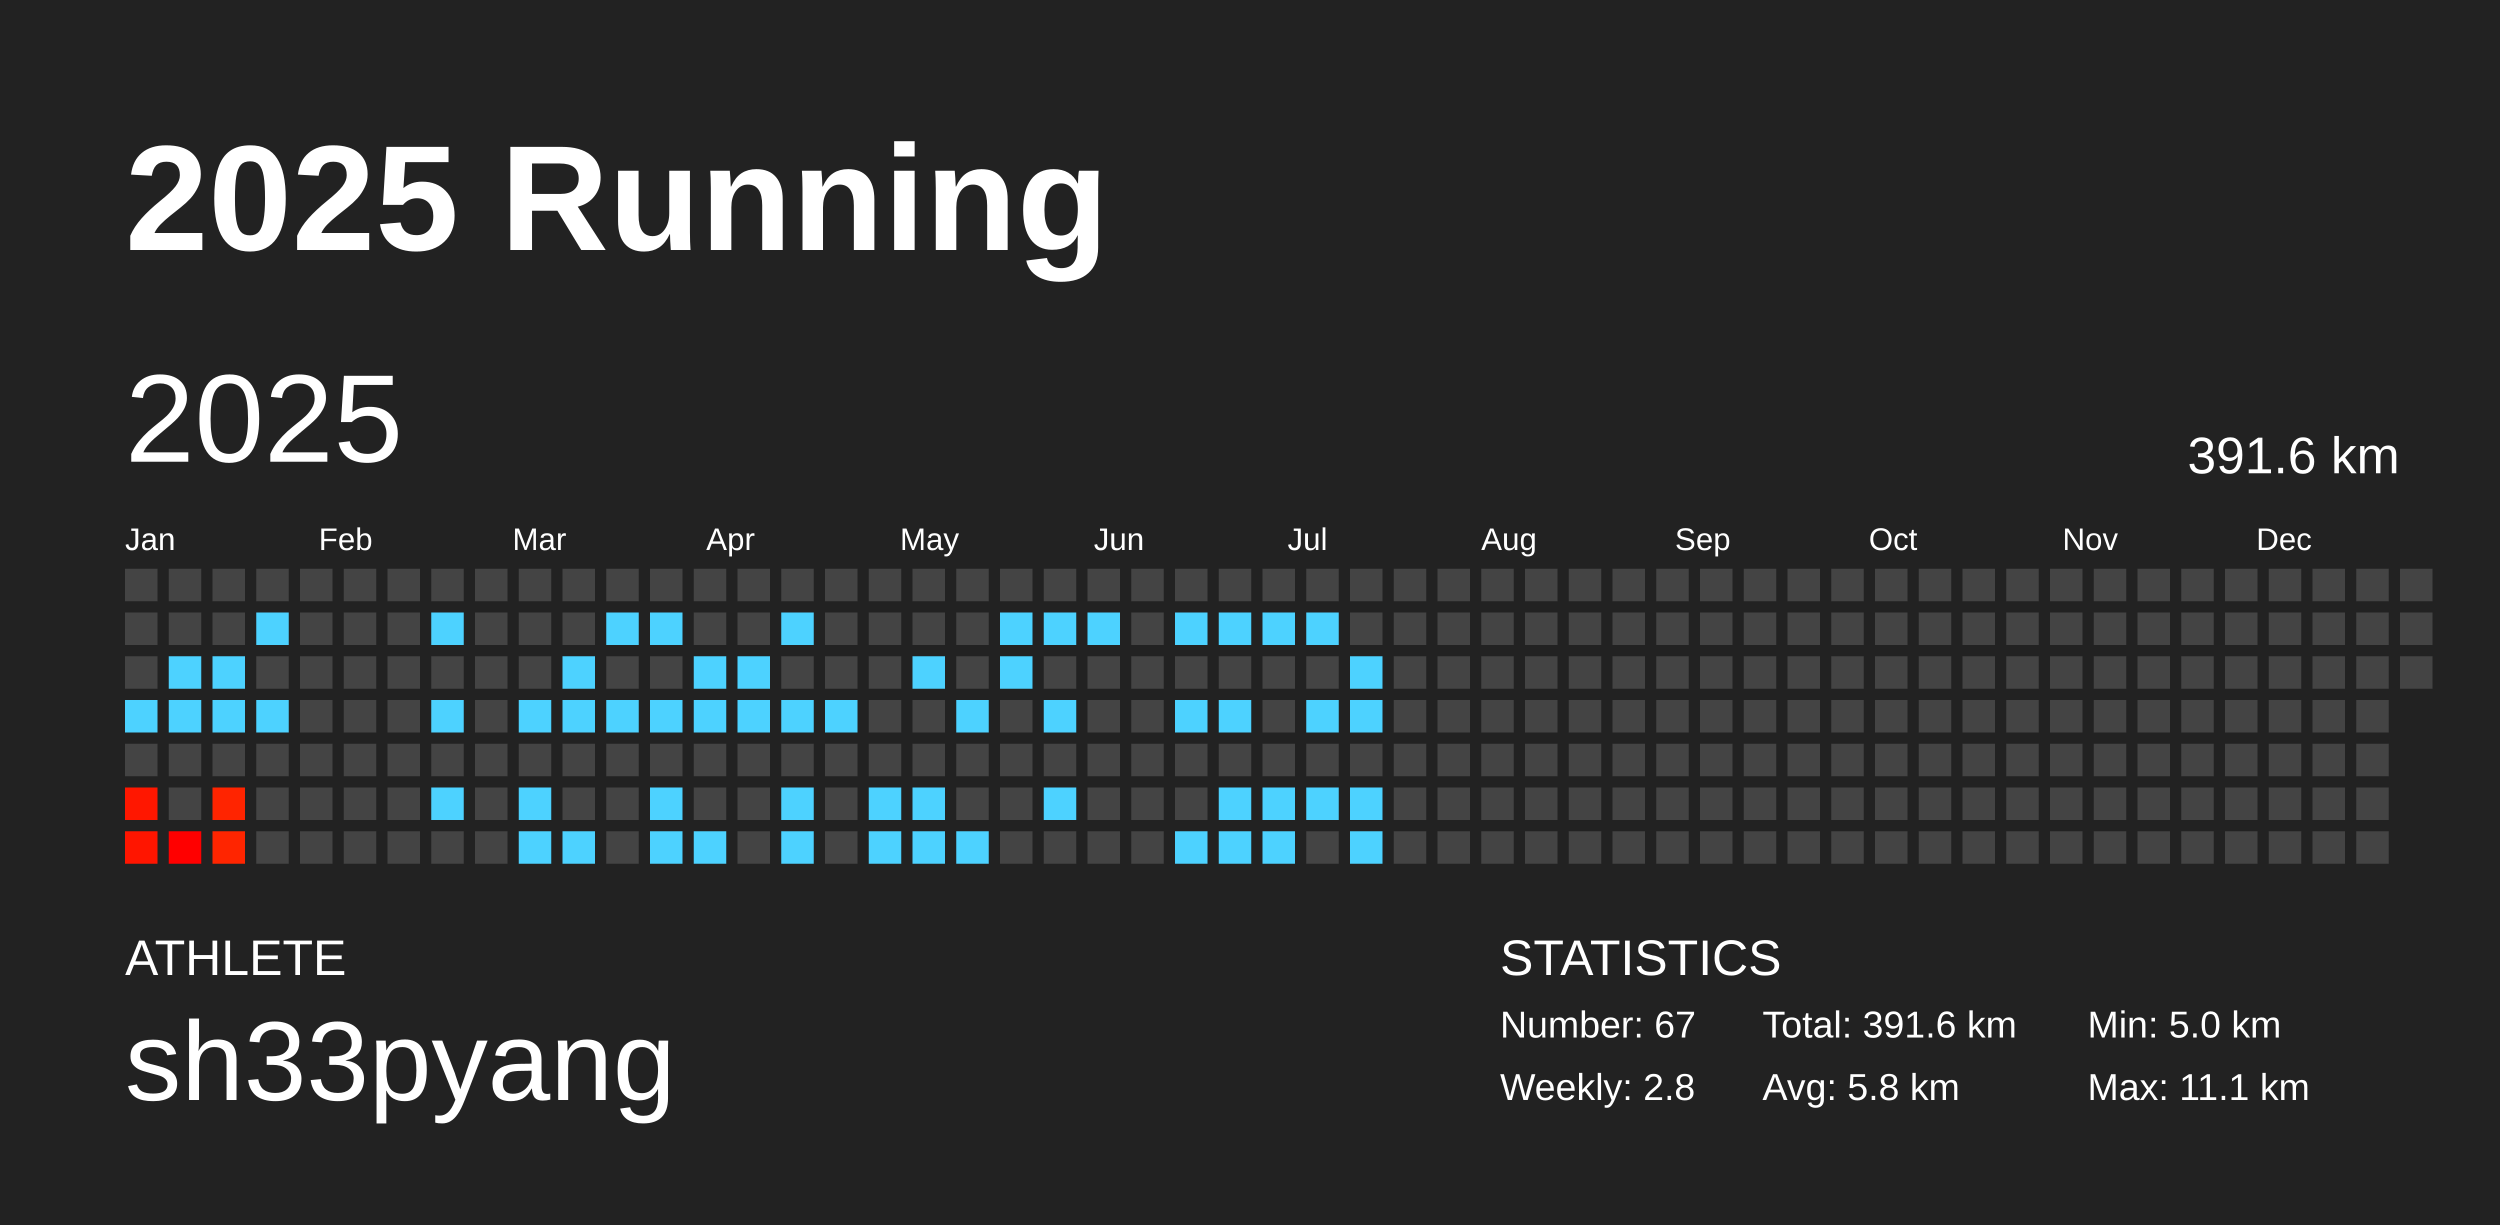
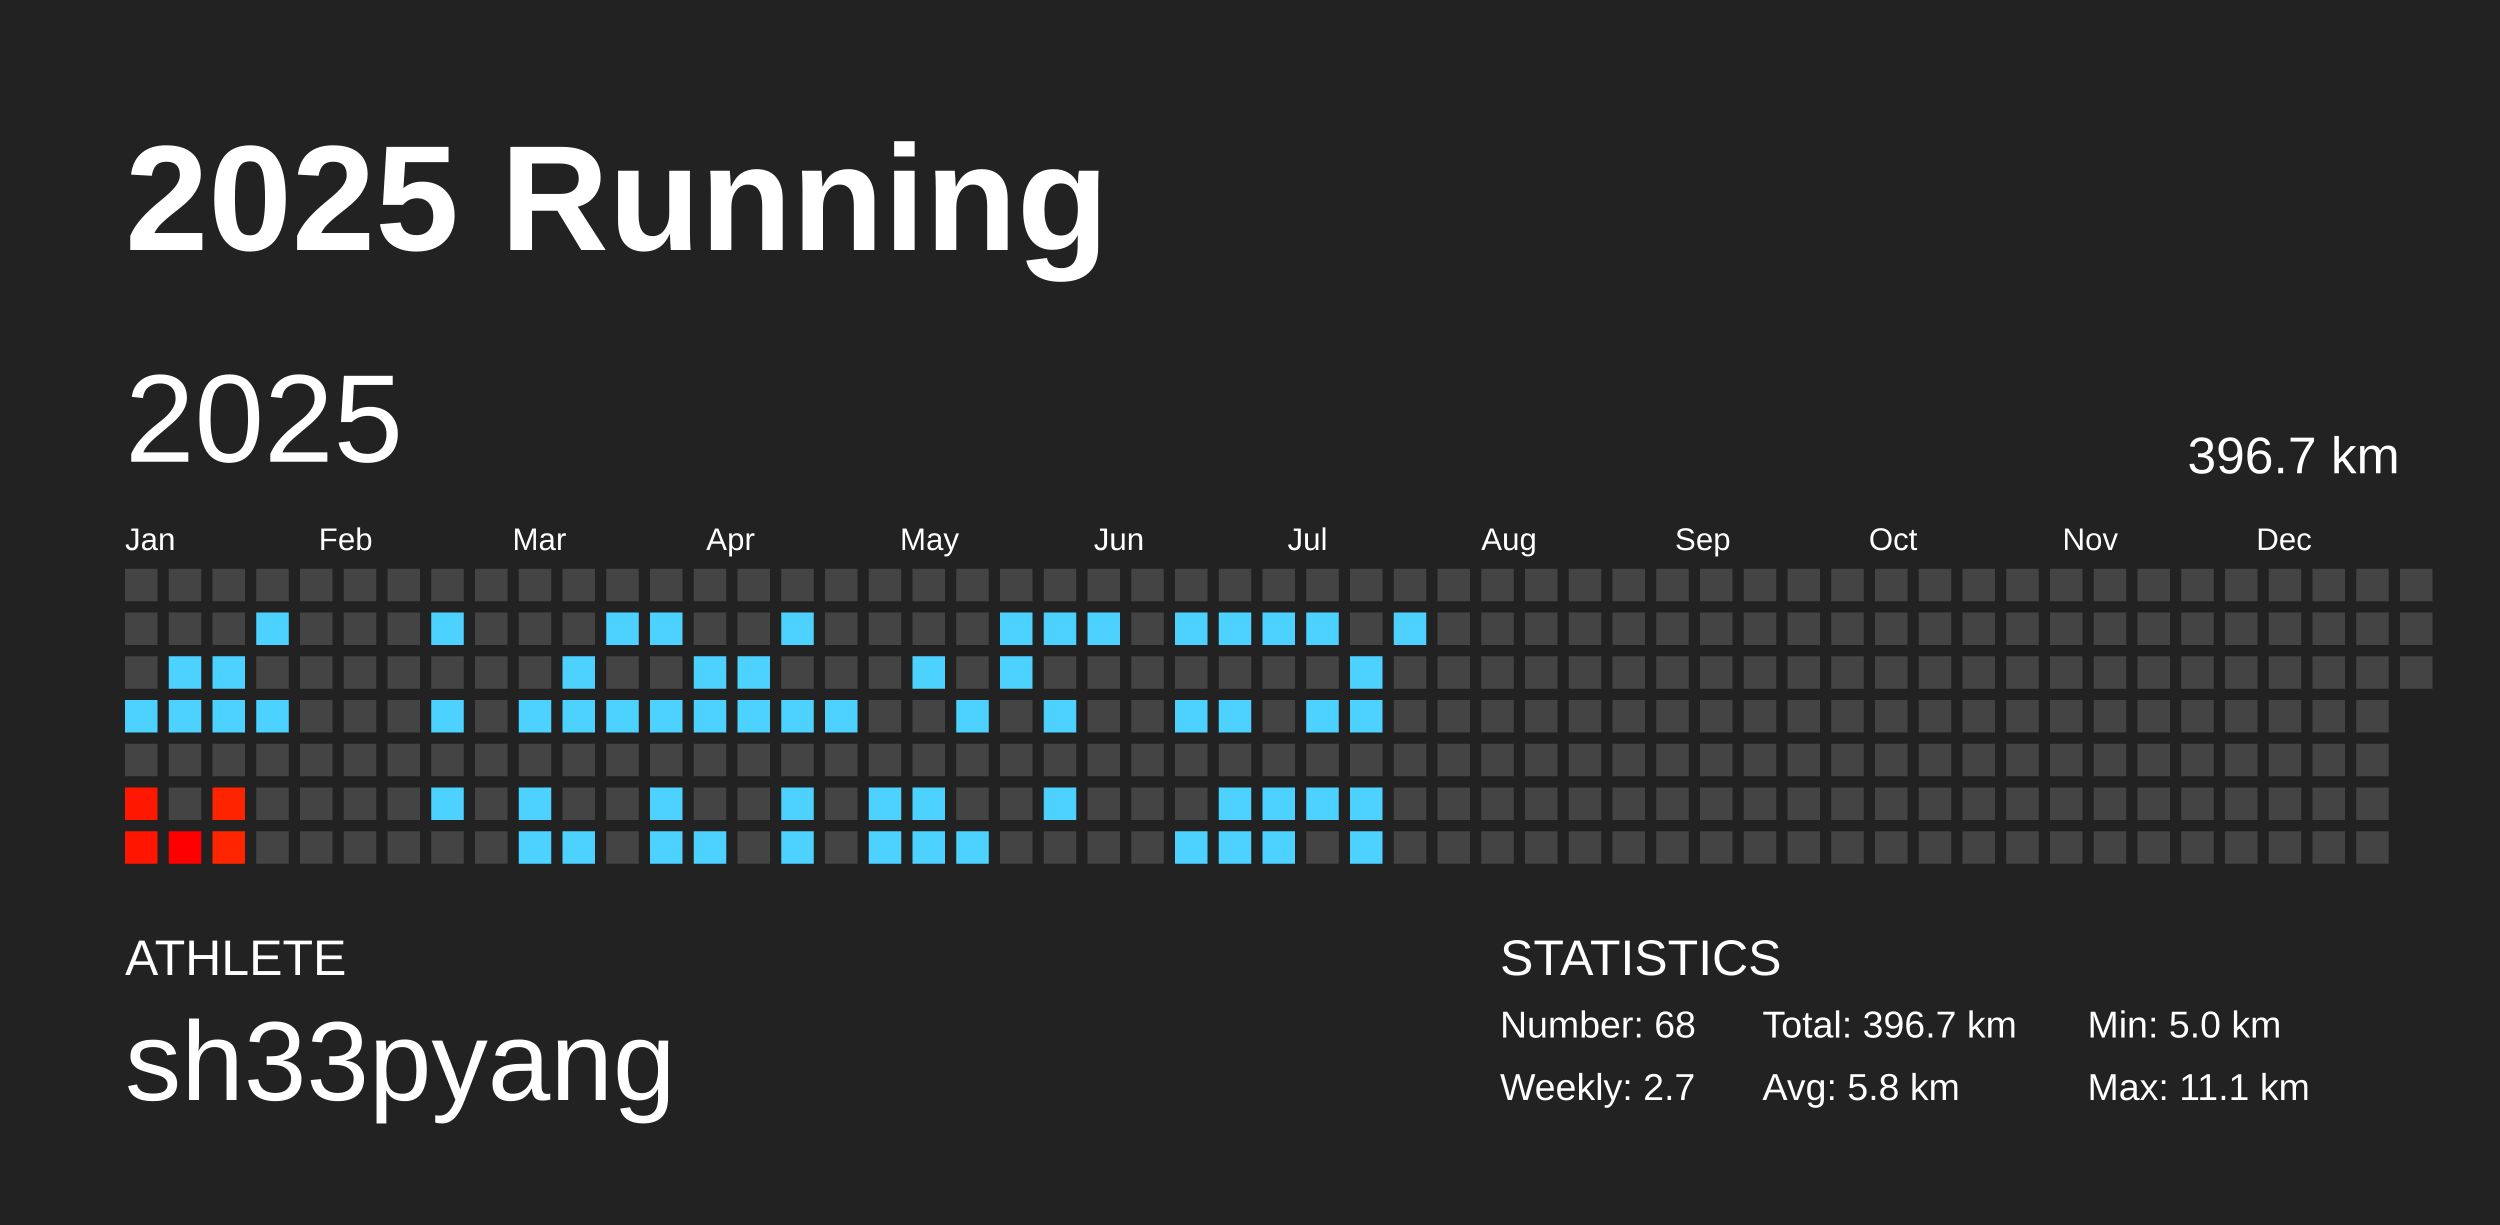
<svg xmlns="http://www.w3.org/2000/svg" baseProfile="full" height="98mm" version="1.1" viewBox="0,0,200,98" width="200mm">
  <defs />
  <rect fill="#222222" height="98" width="200" x="0" y="0" />
  <text fill="#FFFFFF" style="font-size:12px; font-family:Arial; font-weight:bold;" x="10" y="20">2025 Running</text>
  <text fill="#FFFFFF" style="font-size:4px; font-family:Arial" x="10" y="78">ATHLETE</text>
  <text fill="#FFFFFF" style="font-size:9px; font-family:Arial" x="10" y="88">sh33pyang</text>
  <text fill="#FFFFFF" style="font-size:4px; font-family:Arial" x="120" y="78">STATISTICS</text>
-   <text fill="#FFFFFF" style="font-size:3px; font-family:Arial" x="120" y="83">Number: 67</text>
-   <text fill="#FFFFFF" style="font-size:3px; font-family:Arial" x="120" y="88">Weekly: 2.8</text>
-   <text fill="#FFFFFF" style="font-size:3px; font-family:Arial" x="141" y="83">Total: 391.6 km</text>
+   <text fill="#FFFFFF" style="font-size:3px; font-family:Arial" x="120" y="83">Number: 68</text>
+   <text fill="#FFFFFF" style="font-size:3px; font-family:Arial" x="120" y="88">Weekly: 2.7</text>
+   <text fill="#FFFFFF" style="font-size:3px; font-family:Arial" x="141" y="83">Total: 396.7 km</text>
  <text fill="#FFFFFF" style="font-size:3px; font-family:Arial" x="141" y="88">Avg: 5.8 km</text>
  <text fill="#FFFFFF" style="font-size:3px; font-family:Arial" x="167" y="83">Min: 5.0 km</text>
  <text fill="#FFFFFF" style="font-size:3px; font-family:Arial" x="167" y="88">Max: 11.1 km</text>
  <text dominant-baseline="hanging" fill="#FFFFFF" style="font-size:10.0px; font-family:Arial;" x="10" y="30">2025</text>
-   <text dominant-baseline="hanging" fill="#FFFFFF" style="font-size:4.125px; font-family:Arial;" x="175" y="35">391.6 km</text>
+   <text dominant-baseline="hanging" fill="#FFFFFF" style="font-size:4.125px; font-family:Arial;" x="175" y="35">396.7 km</text>
  <text fill="#FFFFFF" style="font-size:2.5px; font-family:Arial" x="10.0" y="44">Jan</text>
  <text fill="#FFFFFF" style="font-size:2.5px; font-family:Arial" x="25.5" y="44">Feb</text>
  <text fill="#FFFFFF" style="font-size:2.5px; font-family:Arial" x="41.0" y="44">Mar</text>
  <text fill="#FFFFFF" style="font-size:2.5px; font-family:Arial" x="56.5" y="44">Apr</text>
  <text fill="#FFFFFF" style="font-size:2.5px; font-family:Arial" x="72.0" y="44">May</text>
  <text fill="#FFFFFF" style="font-size:2.5px; font-family:Arial" x="87.5" y="44">Jun</text>
  <text fill="#FFFFFF" style="font-size:2.5px; font-family:Arial" x="103.0" y="44">Jul</text>
  <text fill="#FFFFFF" style="font-size:2.5px; font-family:Arial" x="118.5" y="44">Aug</text>
  <text fill="#FFFFFF" style="font-size:2.5px; font-family:Arial" x="134.0" y="44">Sep</text>
  <text fill="#FFFFFF" style="font-size:2.5px; font-family:Arial" x="149.5" y="44">Oct</text>
  <text fill="#FFFFFF" style="font-size:2.5px; font-family:Arial" x="165.0" y="44">Nov</text>
  <text fill="#FFFFFF" style="font-size:2.5px; font-family:Arial" x="180.5" y="44">Dec</text>
  <rect fill="#444444" height="2.6" width="2.6" x="10.0" y="45.5" />
  <rect fill="#444444" height="2.6" width="2.6" x="10.0" y="49.0" />
  <rect fill="#444444" height="2.6" width="2.6" x="10.0" y="52.5" />
  <rect fill="#4dd2ff" height="2.6" width="2.6" x="10.0" y="56.0" />
  <rect fill="#444444" height="2.6" width="2.6" x="10.0" y="59.5" />
  <rect fill="#ff1700" height="2.6" width="2.6" x="10.0" y="63.0" />
  <rect fill="#ff1500" height="2.6" width="2.6" x="10.0" y="66.5" />
  <rect fill="#444444" height="2.6" width="2.6" x="13.5" y="45.5" />
  <rect fill="#444444" height="2.6" width="2.6" x="13.5" y="49.0" />
  <rect fill="#4dd2ff" height="2.6" width="2.6" x="13.5" y="52.5" />
  <rect fill="#4dd2ff" height="2.6" width="2.6" x="13.5" y="56.0" />
  <rect fill="#444444" height="2.6" width="2.6" x="13.5" y="59.5" />
  <rect fill="#444444" height="2.6" width="2.6" x="13.5" y="63.0" />
  <rect fill="#ff0000" height="2.6" width="2.6" x="13.5" y="66.5" />
  <rect fill="#444444" height="2.6" width="2.6" x="17.0" y="45.5" />
  <rect fill="#444444" height="2.6" width="2.6" x="17.0" y="49.0" />
  <rect fill="#4dd2ff" height="2.6" width="2.6" x="17.0" y="52.5" />
  <rect fill="#4dd2ff" height="2.6" width="2.6" x="17.0" y="56.0" />
  <rect fill="#444444" height="2.6" width="2.6" x="17.0" y="59.5" />
  <rect fill="#ff2400" height="2.6" width="2.6" x="17.0" y="63.0" />
  <rect fill="#ff2500" height="2.6" width="2.6" x="17.0" y="66.5" />
  <rect fill="#444444" height="2.6" width="2.6" x="20.5" y="45.5" />
  <rect fill="#4dd2ff" height="2.6" width="2.6" x="20.5" y="49.0" />
  <rect fill="#444444" height="2.6" width="2.6" x="20.5" y="52.5" />
  <rect fill="#4dd2ff" height="2.6" width="2.6" x="20.5" y="56.0" />
  <rect fill="#444444" height="2.6" width="2.6" x="20.5" y="59.5" />
  <rect fill="#444444" height="2.6" width="2.6" x="20.5" y="63.0" />
  <rect fill="#444444" height="2.6" width="2.6" x="20.5" y="66.5" />
  <rect fill="#444444" height="2.6" width="2.6" x="24.0" y="45.5" />
  <rect fill="#444444" height="2.6" width="2.6" x="24.0" y="49.0" />
  <rect fill="#444444" height="2.6" width="2.6" x="24.0" y="52.5" />
  <rect fill="#444444" height="2.6" width="2.6" x="24.0" y="56.0" />
  <rect fill="#444444" height="2.6" width="2.6" x="24.0" y="59.5" />
  <rect fill="#444444" height="2.6" width="2.6" x="24.0" y="63.0" />
  <rect fill="#444444" height="2.6" width="2.6" x="24.0" y="66.5" />
  <rect fill="#444444" height="2.6" width="2.6" x="27.5" y="45.5" />
  <rect fill="#444444" height="2.6" width="2.6" x="27.5" y="49.0" />
  <rect fill="#444444" height="2.6" width="2.6" x="27.5" y="52.5" />
  <rect fill="#444444" height="2.6" width="2.6" x="27.5" y="56.0" />
  <rect fill="#444444" height="2.6" width="2.6" x="27.5" y="59.5" />
  <rect fill="#444444" height="2.6" width="2.6" x="27.5" y="63.0" />
  <rect fill="#444444" height="2.6" width="2.6" x="27.5" y="66.5" />
  <rect fill="#444444" height="2.6" width="2.6" x="31.0" y="45.5" />
  <rect fill="#444444" height="2.6" width="2.6" x="31.0" y="49.0" />
  <rect fill="#444444" height="2.6" width="2.6" x="31.0" y="52.5" />
  <rect fill="#444444" height="2.6" width="2.6" x="31.0" y="56.0" />
  <rect fill="#444444" height="2.6" width="2.6" x="31.0" y="59.5" />
  <rect fill="#444444" height="2.6" width="2.6" x="31.0" y="63.0" />
  <rect fill="#444444" height="2.6" width="2.6" x="31.0" y="66.5" />
  <rect fill="#444444" height="2.6" width="2.6" x="34.5" y="45.5" />
  <rect fill="#4dd2ff" height="2.6" width="2.6" x="34.5" y="49.0" />
  <rect fill="#444444" height="2.6" width="2.6" x="34.5" y="52.5" />
  <rect fill="#4dd2ff" height="2.6" width="2.6" x="34.5" y="56.0" />
  <rect fill="#444444" height="2.6" width="2.6" x="34.5" y="59.5" />
  <rect fill="#4dd2ff" height="2.6" width="2.6" x="34.5" y="63.0" />
  <rect fill="#444444" height="2.6" width="2.6" x="34.5" y="66.5" />
  <rect fill="#444444" height="2.6" width="2.6" x="38.0" y="45.5" />
  <rect fill="#444444" height="2.6" width="2.6" x="38.0" y="49.0" />
  <rect fill="#444444" height="2.6" width="2.6" x="38.0" y="52.5" />
  <rect fill="#444444" height="2.6" width="2.6" x="38.0" y="56.0" />
  <rect fill="#444444" height="2.6" width="2.6" x="38.0" y="59.5" />
  <rect fill="#444444" height="2.6" width="2.6" x="38.0" y="63.0" />
  <rect fill="#444444" height="2.6" width="2.6" x="38.0" y="66.5" />
  <rect fill="#444444" height="2.6" width="2.6" x="41.5" y="45.5" />
  <rect fill="#444444" height="2.6" width="2.6" x="41.5" y="49.0" />
  <rect fill="#444444" height="2.6" width="2.6" x="41.5" y="52.5" />
  <rect fill="#4dd2ff" height="2.6" width="2.6" x="41.5" y="56.0" />
  <rect fill="#444444" height="2.6" width="2.6" x="41.5" y="59.5" />
  <rect fill="#4dd2ff" height="2.6" width="2.6" x="41.5" y="63.0" />
  <rect fill="#4dd2ff" height="2.6" width="2.6" x="41.5" y="66.5" />
  <rect fill="#444444" height="2.6" width="2.6" x="45.0" y="45.5" />
  <rect fill="#444444" height="2.6" width="2.6" x="45.0" y="49.0" />
  <rect fill="#4dd2ff" height="2.6" width="2.6" x="45.0" y="52.5" />
  <rect fill="#4dd2ff" height="2.6" width="2.6" x="45.0" y="56.0" />
  <rect fill="#444444" height="2.6" width="2.6" x="45.0" y="59.5" />
  <rect fill="#444444" height="2.6" width="2.6" x="45.0" y="63.0" />
  <rect fill="#4dd2ff" height="2.6" width="2.6" x="45.0" y="66.5" />
  <rect fill="#444444" height="2.6" width="2.6" x="48.5" y="45.5" />
  <rect fill="#4dd2ff" height="2.6" width="2.6" x="48.5" y="49.0" />
  <rect fill="#444444" height="2.6" width="2.6" x="48.5" y="52.5" />
  <rect fill="#4dd2ff" height="2.6" width="2.6" x="48.5" y="56.0" />
  <rect fill="#444444" height="2.6" width="2.6" x="48.5" y="59.5" />
  <rect fill="#444444" height="2.6" width="2.6" x="48.5" y="63.0" />
  <rect fill="#444444" height="2.6" width="2.6" x="48.5" y="66.5" />
  <rect fill="#444444" height="2.6" width="2.6" x="52.0" y="45.5" />
  <rect fill="#4dd2ff" height="2.6" width="2.6" x="52.0" y="49.0" />
  <rect fill="#444444" height="2.6" width="2.6" x="52.0" y="52.5" />
  <rect fill="#4dd2ff" height="2.6" width="2.6" x="52.0" y="56.0" />
  <rect fill="#444444" height="2.6" width="2.6" x="52.0" y="59.5" />
  <rect fill="#4dd2ff" height="2.6" width="2.6" x="52.0" y="63.0" />
  <rect fill="#4dd2ff" height="2.6" width="2.6" x="52.0" y="66.5" />
  <rect fill="#444444" height="2.6" width="2.6" x="55.5" y="45.5" />
  <rect fill="#444444" height="2.6" width="2.6" x="55.5" y="49.0" />
  <rect fill="#4dd2ff" height="2.6" width="2.6" x="55.5" y="52.5" />
  <rect fill="#4dd2ff" height="2.6" width="2.6" x="55.5" y="56.0" />
  <rect fill="#444444" height="2.6" width="2.6" x="55.5" y="59.5" />
  <rect fill="#444444" height="2.6" width="2.6" x="55.5" y="63.0" />
  <rect fill="#4dd2ff" height="2.6" width="2.6" x="55.5" y="66.5" />
  <rect fill="#444444" height="2.6" width="2.6" x="59.0" y="45.5" />
  <rect fill="#444444" height="2.6" width="2.6" x="59.0" y="49.0" />
  <rect fill="#4dd2ff" height="2.6" width="2.6" x="59.0" y="52.5" />
  <rect fill="#4dd2ff" height="2.6" width="2.6" x="59.0" y="56.0" />
  <rect fill="#444444" height="2.6" width="2.6" x="59.0" y="59.5" />
  <rect fill="#444444" height="2.6" width="2.6" x="59.0" y="63.0" />
  <rect fill="#444444" height="2.6" width="2.6" x="59.0" y="66.5" />
  <rect fill="#444444" height="2.6" width="2.6" x="62.5" y="45.5" />
  <rect fill="#4dd2ff" height="2.6" width="2.6" x="62.5" y="49.0" />
  <rect fill="#444444" height="2.6" width="2.6" x="62.5" y="52.5" />
  <rect fill="#4dd2ff" height="2.6" width="2.6" x="62.5" y="56.0" />
  <rect fill="#444444" height="2.6" width="2.6" x="62.5" y="59.5" />
  <rect fill="#4dd2ff" height="2.6" width="2.6" x="62.5" y="63.0" />
  <rect fill="#4dd2ff" height="2.6" width="2.6" x="62.5" y="66.5" />
  <rect fill="#444444" height="2.6" width="2.6" x="66.0" y="45.5" />
  <rect fill="#444444" height="2.6" width="2.6" x="66.0" y="49.0" />
  <rect fill="#444444" height="2.6" width="2.6" x="66.0" y="52.5" />
  <rect fill="#4dd2ff" height="2.6" width="2.6" x="66.0" y="56.0" />
  <rect fill="#444444" height="2.6" width="2.6" x="66.0" y="59.5" />
  <rect fill="#444444" height="2.6" width="2.6" x="66.0" y="63.0" />
  <rect fill="#444444" height="2.6" width="2.6" x="66.0" y="66.5" />
  <rect fill="#444444" height="2.6" width="2.6" x="69.5" y="45.5" />
  <rect fill="#444444" height="2.6" width="2.6" x="69.5" y="49.0" />
  <rect fill="#444444" height="2.6" width="2.6" x="69.5" y="52.5" />
  <rect fill="#444444" height="2.6" width="2.6" x="69.5" y="56.0" />
  <rect fill="#444444" height="2.6" width="2.6" x="69.5" y="59.5" />
  <rect fill="#4dd2ff" height="2.6" width="2.6" x="69.5" y="63.0" />
  <rect fill="#4dd2ff" height="2.6" width="2.6" x="69.5" y="66.5" />
  <rect fill="#444444" height="2.6" width="2.6" x="73.0" y="45.5" />
  <rect fill="#444444" height="2.6" width="2.6" x="73.0" y="49.0" />
  <rect fill="#4dd2ff" height="2.6" width="2.6" x="73.0" y="52.5" />
  <rect fill="#444444" height="2.6" width="2.6" x="73.0" y="56.0" />
  <rect fill="#444444" height="2.6" width="2.6" x="73.0" y="59.5" />
  <rect fill="#4dd2ff" height="2.6" width="2.6" x="73.0" y="63.0" />
  <rect fill="#4dd2ff" height="2.6" width="2.6" x="73.0" y="66.5" />
  <rect fill="#444444" height="2.6" width="2.6" x="76.5" y="45.5" />
  <rect fill="#444444" height="2.6" width="2.6" x="76.5" y="49.0" />
  <rect fill="#444444" height="2.6" width="2.6" x="76.5" y="52.5" />
  <rect fill="#4dd2ff" height="2.6" width="2.6" x="76.5" y="56.0" />
  <rect fill="#444444" height="2.6" width="2.6" x="76.5" y="59.5" />
  <rect fill="#444444" height="2.6" width="2.6" x="76.5" y="63.0" />
  <rect fill="#4dd2ff" height="2.6" width="2.6" x="76.5" y="66.5" />
  <rect fill="#444444" height="2.6" width="2.6" x="80.0" y="45.5" />
  <rect fill="#4dd2ff" height="2.6" width="2.6" x="80.0" y="49.0" />
  <rect fill="#4dd2ff" height="2.6" width="2.6" x="80.0" y="52.5" />
  <rect fill="#444444" height="2.6" width="2.6" x="80.0" y="56.0" />
  <rect fill="#444444" height="2.6" width="2.6" x="80.0" y="59.5" />
  <rect fill="#444444" height="2.6" width="2.6" x="80.0" y="63.0" />
  <rect fill="#444444" height="2.6" width="2.6" x="80.0" y="66.5" />
  <rect fill="#444444" height="2.6" width="2.6" x="83.5" y="45.5" />
  <rect fill="#4dd2ff" height="2.6" width="2.6" x="83.5" y="49.0" />
  <rect fill="#444444" height="2.6" width="2.6" x="83.5" y="52.5" />
  <rect fill="#4dd2ff" height="2.6" width="2.6" x="83.5" y="56.0" />
  <rect fill="#444444" height="2.6" width="2.6" x="83.5" y="59.5" />
  <rect fill="#4dd2ff" height="2.6" width="2.6" x="83.5" y="63.0" />
  <rect fill="#444444" height="2.6" width="2.6" x="83.5" y="66.5" />
  <rect fill="#444444" height="2.6" width="2.6" x="87.0" y="45.5" />
  <rect fill="#4dd2ff" height="2.6" width="2.6" x="87.0" y="49.0" />
  <rect fill="#444444" height="2.6" width="2.6" x="87.0" y="52.5" />
  <rect fill="#444444" height="2.6" width="2.6" x="87.0" y="56.0" />
  <rect fill="#444444" height="2.6" width="2.6" x="87.0" y="59.5" />
  <rect fill="#444444" height="2.6" width="2.6" x="87.0" y="63.0" />
  <rect fill="#444444" height="2.6" width="2.6" x="87.0" y="66.5" />
  <rect fill="#444444" height="2.6" width="2.6" x="90.5" y="45.5" />
  <rect fill="#444444" height="2.6" width="2.6" x="90.5" y="49.0" />
  <rect fill="#444444" height="2.6" width="2.6" x="90.5" y="52.5" />
  <rect fill="#444444" height="2.6" width="2.6" x="90.5" y="56.0" />
  <rect fill="#444444" height="2.6" width="2.6" x="90.5" y="59.5" />
  <rect fill="#444444" height="2.6" width="2.6" x="90.5" y="63.0" />
  <rect fill="#444444" height="2.6" width="2.6" x="90.5" y="66.5" />
  <rect fill="#444444" height="2.6" width="2.6" x="94.0" y="45.5" />
  <rect fill="#4dd2ff" height="2.6" width="2.6" x="94.0" y="49.0" />
  <rect fill="#444444" height="2.6" width="2.6" x="94.0" y="52.5" />
  <rect fill="#4dd2ff" height="2.6" width="2.6" x="94.0" y="56.0" />
  <rect fill="#444444" height="2.6" width="2.6" x="94.0" y="59.5" />
  <rect fill="#444444" height="2.6" width="2.6" x="94.0" y="63.0" />
  <rect fill="#4dd2ff" height="2.6" width="2.6" x="94.0" y="66.5" />
  <rect fill="#444444" height="2.6" width="2.6" x="97.5" y="45.5" />
  <rect fill="#4dd2ff" height="2.6" width="2.6" x="97.5" y="49.0" />
  <rect fill="#444444" height="2.6" width="2.6" x="97.5" y="52.5" />
  <rect fill="#4dd2ff" height="2.6" width="2.6" x="97.5" y="56.0" />
  <rect fill="#444444" height="2.6" width="2.6" x="97.5" y="59.5" />
  <rect fill="#4dd2ff" height="2.6" width="2.6" x="97.5" y="63.0" />
  <rect fill="#4dd2ff" height="2.6" width="2.6" x="97.5" y="66.5" />
  <rect fill="#444444" height="2.6" width="2.6" x="101.0" y="45.5" />
  <rect fill="#4dd2ff" height="2.6" width="2.6" x="101.0" y="49.0" />
  <rect fill="#444444" height="2.6" width="2.6" x="101.0" y="52.5" />
  <rect fill="#444444" height="2.6" width="2.6" x="101.0" y="56.0" />
  <rect fill="#444444" height="2.6" width="2.6" x="101.0" y="59.5" />
  <rect fill="#4dd2ff" height="2.6" width="2.6" x="101.0" y="63.0" />
  <rect fill="#4dd2ff" height="2.6" width="2.6" x="101.0" y="66.5" />
  <rect fill="#444444" height="2.6" width="2.6" x="104.5" y="45.5" />
  <rect fill="#4dd2ff" height="2.6" width="2.6" x="104.5" y="49.0" />
  <rect fill="#444444" height="2.6" width="2.6" x="104.5" y="52.5" />
  <rect fill="#4dd2ff" height="2.6" width="2.6" x="104.5" y="56.0" />
  <rect fill="#444444" height="2.6" width="2.6" x="104.5" y="59.5" />
  <rect fill="#4dd2ff" height="2.6" width="2.6" x="104.5" y="63.0" />
  <rect fill="#444444" height="2.6" width="2.6" x="104.5" y="66.5" />
  <rect fill="#444444" height="2.6" width="2.6" x="108.0" y="45.5" />
  <rect fill="#444444" height="2.6" width="2.6" x="108.0" y="49.0" />
  <rect fill="#4dd2ff" height="2.6" width="2.6" x="108.0" y="52.5" />
  <rect fill="#4dd2ff" height="2.6" width="2.6" x="108.0" y="56.0" />
  <rect fill="#444444" height="2.6" width="2.6" x="108.0" y="59.5" />
  <rect fill="#4dd2ff" height="2.6" width="2.6" x="108.0" y="63.0" />
  <rect fill="#4dd2ff" height="2.6" width="2.6" x="108.0" y="66.5" />
  <rect fill="#444444" height="2.6" width="2.6" x="111.5" y="45.5" />
-   <rect fill="#444444" height="2.6" width="2.6" x="111.5" y="49.0" />
+   <rect fill="#4dd2ff" height="2.6" width="2.6" x="111.5" y="49.0" />
  <rect fill="#444444" height="2.6" width="2.6" x="111.5" y="52.5" />
  <rect fill="#444444" height="2.6" width="2.6" x="111.5" y="56.0" />
  <rect fill="#444444" height="2.6" width="2.6" x="111.5" y="59.5" />
  <rect fill="#444444" height="2.6" width="2.6" x="111.5" y="63.0" />
  <rect fill="#444444" height="2.6" width="2.6" x="111.5" y="66.5" />
  <rect fill="#444444" height="2.6" width="2.6" x="115.0" y="45.5" />
  <rect fill="#444444" height="2.6" width="2.6" x="115.0" y="49.0" />
  <rect fill="#444444" height="2.6" width="2.6" x="115.0" y="52.5" />
  <rect fill="#444444" height="2.6" width="2.6" x="115.0" y="56.0" />
  <rect fill="#444444" height="2.6" width="2.6" x="115.0" y="59.5" />
  <rect fill="#444444" height="2.6" width="2.6" x="115.0" y="63.0" />
  <rect fill="#444444" height="2.6" width="2.6" x="115.0" y="66.5" />
  <rect fill="#444444" height="2.6" width="2.6" x="118.5" y="45.5" />
  <rect fill="#444444" height="2.6" width="2.6" x="118.5" y="49.0" />
  <rect fill="#444444" height="2.6" width="2.6" x="118.5" y="52.5" />
  <rect fill="#444444" height="2.6" width="2.6" x="118.5" y="56.0" />
  <rect fill="#444444" height="2.6" width="2.6" x="118.5" y="59.5" />
  <rect fill="#444444" height="2.6" width="2.6" x="118.5" y="63.0" />
  <rect fill="#444444" height="2.6" width="2.6" x="118.5" y="66.5" />
  <rect fill="#444444" height="2.6" width="2.6" x="122.0" y="45.5" />
  <rect fill="#444444" height="2.6" width="2.6" x="122.0" y="49.0" />
  <rect fill="#444444" height="2.6" width="2.6" x="122.0" y="52.5" />
  <rect fill="#444444" height="2.6" width="2.6" x="122.0" y="56.0" />
  <rect fill="#444444" height="2.6" width="2.6" x="122.0" y="59.5" />
  <rect fill="#444444" height="2.6" width="2.6" x="122.0" y="63.0" />
  <rect fill="#444444" height="2.6" width="2.6" x="122.0" y="66.5" />
  <rect fill="#444444" height="2.6" width="2.6" x="125.5" y="45.5" />
  <rect fill="#444444" height="2.6" width="2.6" x="125.5" y="49.0" />
  <rect fill="#444444" height="2.6" width="2.6" x="125.5" y="52.5" />
  <rect fill="#444444" height="2.6" width="2.6" x="125.5" y="56.0" />
  <rect fill="#444444" height="2.6" width="2.6" x="125.5" y="59.5" />
  <rect fill="#444444" height="2.6" width="2.6" x="125.5" y="63.0" />
  <rect fill="#444444" height="2.6" width="2.6" x="125.5" y="66.5" />
  <rect fill="#444444" height="2.6" width="2.6" x="129.0" y="45.5" />
  <rect fill="#444444" height="2.6" width="2.6" x="129.0" y="49.0" />
  <rect fill="#444444" height="2.6" width="2.6" x="129.0" y="52.5" />
  <rect fill="#444444" height="2.6" width="2.6" x="129.0" y="56.0" />
  <rect fill="#444444" height="2.6" width="2.6" x="129.0" y="59.5" />
  <rect fill="#444444" height="2.6" width="2.6" x="129.0" y="63.0" />
  <rect fill="#444444" height="2.6" width="2.6" x="129.0" y="66.5" />
  <rect fill="#444444" height="2.6" width="2.6" x="132.5" y="45.5" />
  <rect fill="#444444" height="2.6" width="2.6" x="132.5" y="49.0" />
  <rect fill="#444444" height="2.6" width="2.6" x="132.5" y="52.5" />
  <rect fill="#444444" height="2.6" width="2.6" x="132.5" y="56.0" />
  <rect fill="#444444" height="2.6" width="2.6" x="132.5" y="59.5" />
  <rect fill="#444444" height="2.6" width="2.6" x="132.5" y="63.0" />
  <rect fill="#444444" height="2.6" width="2.6" x="132.5" y="66.5" />
  <rect fill="#444444" height="2.6" width="2.6" x="136.0" y="45.5" />
  <rect fill="#444444" height="2.6" width="2.6" x="136.0" y="49.0" />
  <rect fill="#444444" height="2.6" width="2.6" x="136.0" y="52.5" />
  <rect fill="#444444" height="2.6" width="2.6" x="136.0" y="56.0" />
  <rect fill="#444444" height="2.6" width="2.6" x="136.0" y="59.5" />
  <rect fill="#444444" height="2.6" width="2.6" x="136.0" y="63.0" />
  <rect fill="#444444" height="2.6" width="2.6" x="136.0" y="66.5" />
  <rect fill="#444444" height="2.6" width="2.6" x="139.5" y="45.5" />
  <rect fill="#444444" height="2.6" width="2.6" x="139.5" y="49.0" />
  <rect fill="#444444" height="2.6" width="2.6" x="139.5" y="52.5" />
  <rect fill="#444444" height="2.6" width="2.6" x="139.5" y="56.0" />
  <rect fill="#444444" height="2.6" width="2.6" x="139.5" y="59.5" />
  <rect fill="#444444" height="2.6" width="2.6" x="139.5" y="63.0" />
  <rect fill="#444444" height="2.6" width="2.6" x="139.5" y="66.5" />
  <rect fill="#444444" height="2.6" width="2.6" x="143.0" y="45.5" />
  <rect fill="#444444" height="2.6" width="2.6" x="143.0" y="49.0" />
  <rect fill="#444444" height="2.6" width="2.6" x="143.0" y="52.5" />
  <rect fill="#444444" height="2.6" width="2.6" x="143.0" y="56.0" />
  <rect fill="#444444" height="2.6" width="2.6" x="143.0" y="59.5" />
  <rect fill="#444444" height="2.6" width="2.6" x="143.0" y="63.0" />
  <rect fill="#444444" height="2.6" width="2.6" x="143.0" y="66.5" />
  <rect fill="#444444" height="2.6" width="2.6" x="146.5" y="45.5" />
  <rect fill="#444444" height="2.6" width="2.6" x="146.5" y="49.0" />
  <rect fill="#444444" height="2.6" width="2.6" x="146.5" y="52.5" />
  <rect fill="#444444" height="2.6" width="2.6" x="146.5" y="56.0" />
  <rect fill="#444444" height="2.6" width="2.6" x="146.5" y="59.5" />
  <rect fill="#444444" height="2.6" width="2.6" x="146.5" y="63.0" />
  <rect fill="#444444" height="2.6" width="2.6" x="146.5" y="66.5" />
  <rect fill="#444444" height="2.6" width="2.6" x="150.0" y="45.5" />
  <rect fill="#444444" height="2.6" width="2.6" x="150.0" y="49.0" />
  <rect fill="#444444" height="2.6" width="2.6" x="150.0" y="52.5" />
  <rect fill="#444444" height="2.6" width="2.6" x="150.0" y="56.0" />
  <rect fill="#444444" height="2.6" width="2.6" x="150.0" y="59.5" />
  <rect fill="#444444" height="2.6" width="2.6" x="150.0" y="63.0" />
  <rect fill="#444444" height="2.6" width="2.6" x="150.0" y="66.5" />
  <rect fill="#444444" height="2.6" width="2.6" x="153.5" y="45.5" />
  <rect fill="#444444" height="2.6" width="2.6" x="153.5" y="49.0" />
  <rect fill="#444444" height="2.6" width="2.6" x="153.5" y="52.5" />
  <rect fill="#444444" height="2.6" width="2.6" x="153.5" y="56.0" />
  <rect fill="#444444" height="2.6" width="2.6" x="153.5" y="59.5" />
  <rect fill="#444444" height="2.6" width="2.6" x="153.5" y="63.0" />
  <rect fill="#444444" height="2.6" width="2.6" x="153.5" y="66.5" />
  <rect fill="#444444" height="2.6" width="2.6" x="157.0" y="45.5" />
  <rect fill="#444444" height="2.6" width="2.6" x="157.0" y="49.0" />
  <rect fill="#444444" height="2.6" width="2.6" x="157.0" y="52.5" />
  <rect fill="#444444" height="2.6" width="2.6" x="157.0" y="56.0" />
  <rect fill="#444444" height="2.6" width="2.6" x="157.0" y="59.5" />
  <rect fill="#444444" height="2.6" width="2.6" x="157.0" y="63.0" />
  <rect fill="#444444" height="2.6" width="2.6" x="157.0" y="66.5" />
  <rect fill="#444444" height="2.6" width="2.6" x="160.5" y="45.5" />
  <rect fill="#444444" height="2.6" width="2.6" x="160.5" y="49.0" />
  <rect fill="#444444" height="2.6" width="2.6" x="160.5" y="52.5" />
  <rect fill="#444444" height="2.6" width="2.6" x="160.5" y="56.0" />
  <rect fill="#444444" height="2.6" width="2.6" x="160.5" y="59.5" />
  <rect fill="#444444" height="2.6" width="2.6" x="160.5" y="63.0" />
  <rect fill="#444444" height="2.6" width="2.6" x="160.5" y="66.5" />
  <rect fill="#444444" height="2.6" width="2.6" x="164.0" y="45.5" />
  <rect fill="#444444" height="2.6" width="2.6" x="164.0" y="49.0" />
  <rect fill="#444444" height="2.6" width="2.6" x="164.0" y="52.5" />
  <rect fill="#444444" height="2.6" width="2.6" x="164.0" y="56.0" />
  <rect fill="#444444" height="2.6" width="2.6" x="164.0" y="59.5" />
  <rect fill="#444444" height="2.6" width="2.6" x="164.0" y="63.0" />
  <rect fill="#444444" height="2.6" width="2.6" x="164.0" y="66.5" />
  <rect fill="#444444" height="2.6" width="2.6" x="167.5" y="45.5" />
  <rect fill="#444444" height="2.6" width="2.6" x="167.5" y="49.0" />
  <rect fill="#444444" height="2.6" width="2.6" x="167.5" y="52.5" />
  <rect fill="#444444" height="2.6" width="2.6" x="167.5" y="56.0" />
  <rect fill="#444444" height="2.6" width="2.6" x="167.5" y="59.5" />
  <rect fill="#444444" height="2.6" width="2.6" x="167.5" y="63.0" />
  <rect fill="#444444" height="2.6" width="2.6" x="167.5" y="66.5" />
  <rect fill="#444444" height="2.6" width="2.6" x="171.0" y="45.5" />
  <rect fill="#444444" height="2.6" width="2.6" x="171.0" y="49.0" />
  <rect fill="#444444" height="2.6" width="2.6" x="171.0" y="52.5" />
  <rect fill="#444444" height="2.6" width="2.6" x="171.0" y="56.0" />
  <rect fill="#444444" height="2.6" width="2.6" x="171.0" y="59.5" />
  <rect fill="#444444" height="2.6" width="2.6" x="171.0" y="63.0" />
  <rect fill="#444444" height="2.6" width="2.6" x="171.0" y="66.5" />
  <rect fill="#444444" height="2.6" width="2.6" x="174.5" y="45.5" />
  <rect fill="#444444" height="2.6" width="2.6" x="174.5" y="49.0" />
  <rect fill="#444444" height="2.6" width="2.6" x="174.5" y="52.5" />
  <rect fill="#444444" height="2.6" width="2.6" x="174.5" y="56.0" />
  <rect fill="#444444" height="2.6" width="2.6" x="174.5" y="59.5" />
  <rect fill="#444444" height="2.6" width="2.6" x="174.5" y="63.0" />
  <rect fill="#444444" height="2.6" width="2.6" x="174.5" y="66.5" />
  <rect fill="#444444" height="2.6" width="2.6" x="178.0" y="45.5" />
  <rect fill="#444444" height="2.6" width="2.6" x="178.0" y="49.0" />
  <rect fill="#444444" height="2.6" width="2.6" x="178.0" y="52.5" />
  <rect fill="#444444" height="2.6" width="2.6" x="178.0" y="56.0" />
  <rect fill="#444444" height="2.6" width="2.6" x="178.0" y="59.5" />
  <rect fill="#444444" height="2.6" width="2.6" x="178.0" y="63.0" />
  <rect fill="#444444" height="2.6" width="2.6" x="178.0" y="66.5" />
  <rect fill="#444444" height="2.6" width="2.6" x="181.5" y="45.5" />
  <rect fill="#444444" height="2.6" width="2.6" x="181.5" y="49.0" />
  <rect fill="#444444" height="2.6" width="2.6" x="181.5" y="52.5" />
  <rect fill="#444444" height="2.6" width="2.6" x="181.5" y="56.0" />
  <rect fill="#444444" height="2.6" width="2.6" x="181.5" y="59.5" />
  <rect fill="#444444" height="2.6" width="2.6" x="181.5" y="63.0" />
  <rect fill="#444444" height="2.6" width="2.6" x="181.5" y="66.5" />
  <rect fill="#444444" height="2.6" width="2.6" x="185.0" y="45.5" />
  <rect fill="#444444" height="2.6" width="2.6" x="185.0" y="49.0" />
  <rect fill="#444444" height="2.6" width="2.6" x="185.0" y="52.5" />
  <rect fill="#444444" height="2.6" width="2.6" x="185.0" y="56.0" />
  <rect fill="#444444" height="2.6" width="2.6" x="185.0" y="59.5" />
  <rect fill="#444444" height="2.6" width="2.6" x="185.0" y="63.0" />
  <rect fill="#444444" height="2.6" width="2.6" x="185.0" y="66.5" />
  <rect fill="#444444" height="2.6" width="2.6" x="188.5" y="45.5" />
  <rect fill="#444444" height="2.6" width="2.6" x="188.5" y="49.0" />
  <rect fill="#444444" height="2.6" width="2.6" x="188.5" y="52.5" />
  <rect fill="#444444" height="2.6" width="2.6" x="188.5" y="56.0" />
  <rect fill="#444444" height="2.6" width="2.6" x="188.5" y="59.5" />
  <rect fill="#444444" height="2.6" width="2.6" x="188.5" y="63.0" />
  <rect fill="#444444" height="2.6" width="2.6" x="188.5" y="66.5" />
  <rect fill="#444444" height="2.6" width="2.6" x="192.0" y="45.5" />
  <rect fill="#444444" height="2.6" width="2.6" x="192.0" y="49.0" />
  <rect fill="#444444" height="2.6" width="2.6" x="192.0" y="52.5" />
</svg>
